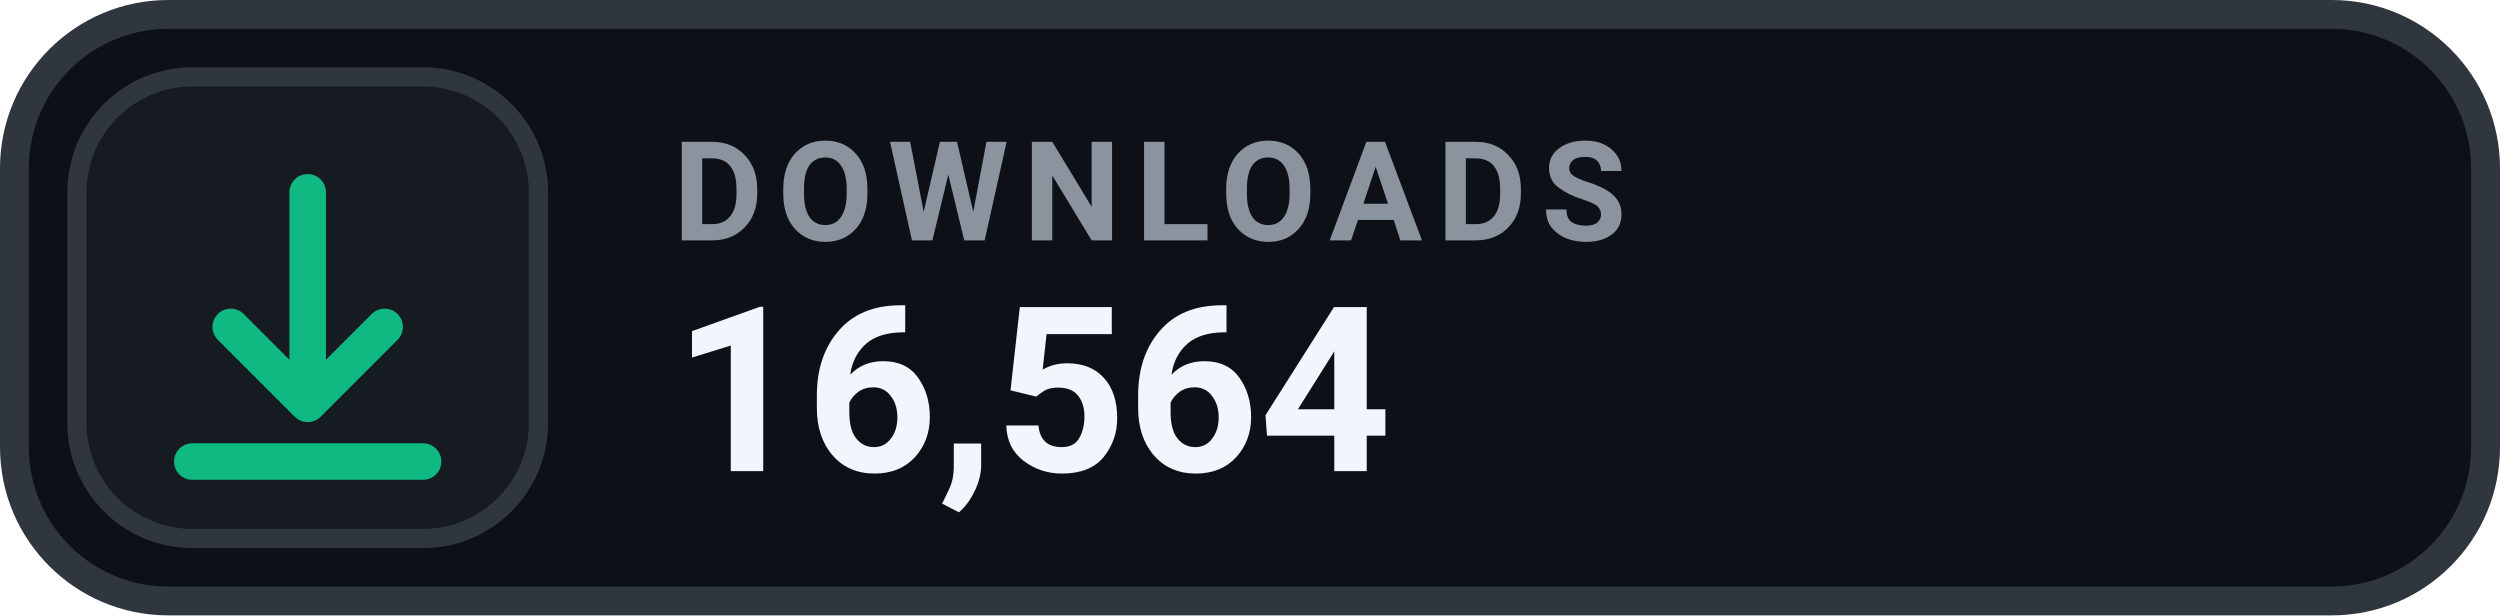
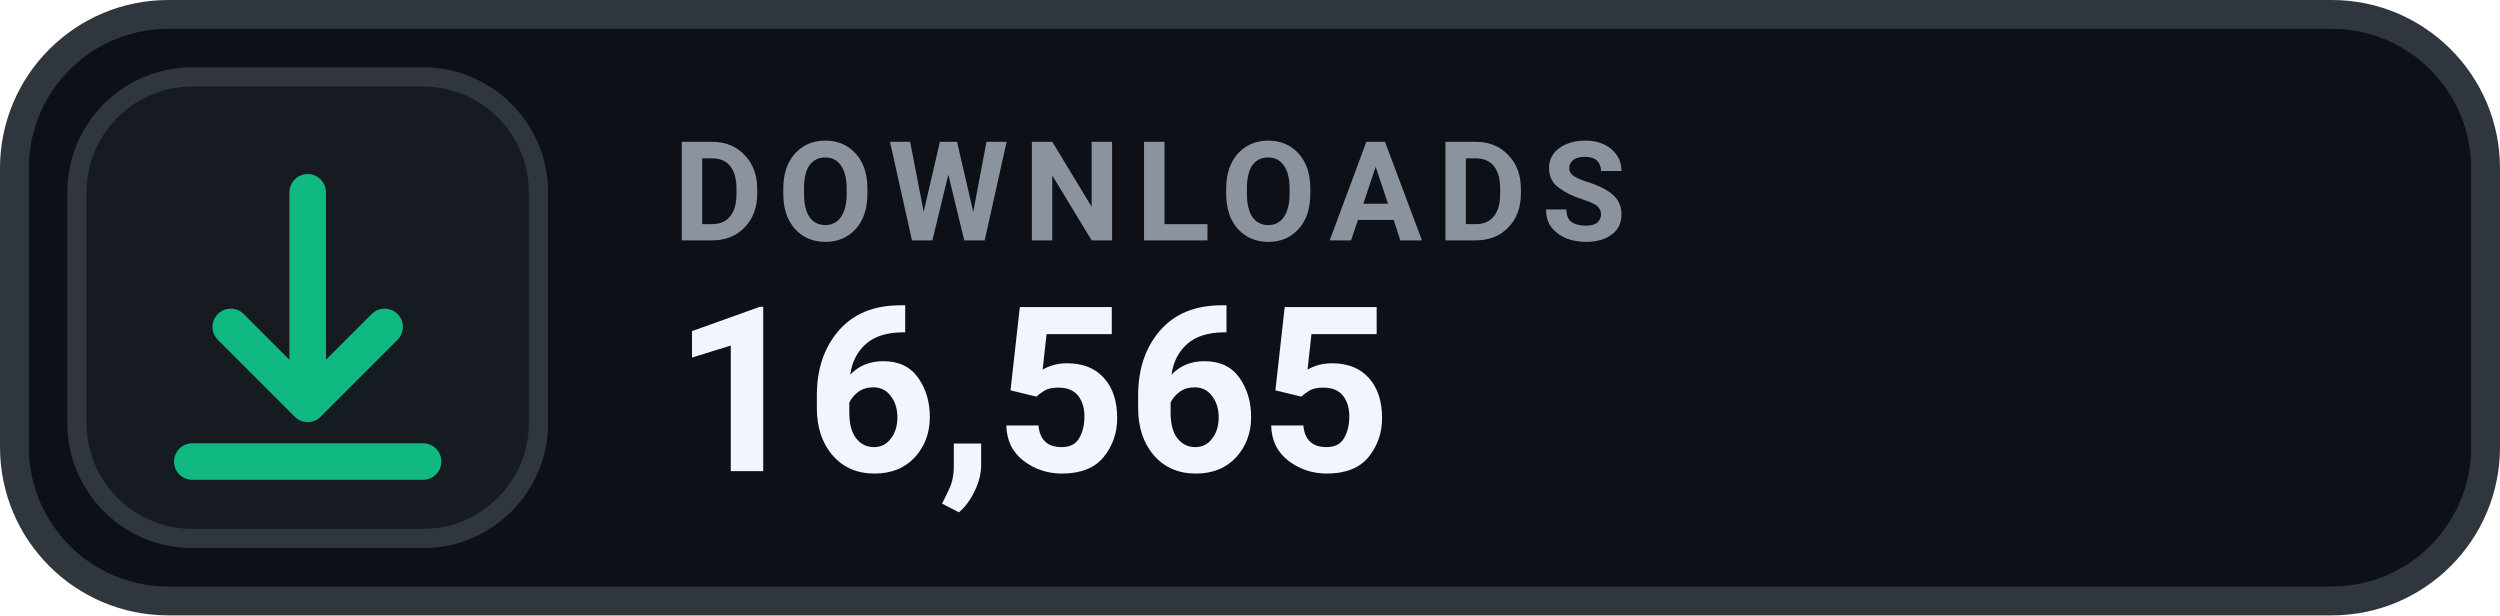
- <svg xmlns="http://www.w3.org/2000/svg" width="130" height="32" viewBox="0 0 130 32" role="img" aria-label="DOWNLOADS 16,564">
+ <svg xmlns="http://www.w3.org/2000/svg" width="130" height="32" viewBox="0 0 130 32" role="img" aria-label="DOWNLOADS 16,565">
  <rect x=".75" y=".75" width="128.5" height="30.5" rx="8" fill="#0D1117" stroke="#30363D" stroke-width="1.5" />
  <rect x="4" y="4" width="24" height="24" rx="6" fill="#161B22" stroke="#30363D" stroke-width="1" />
  <g transform="translate(16 16)" style="color:#10B981;">
    <path d="M0 -6 v11 m0 0 l4 -4 m-4 4 l-4 -4 M-6 8 h12" fill="none" stroke="currentColor" stroke-width="1.9" stroke-linecap="round" stroke-linejoin="round" />
  </g>
  <text x="35" y="12.5" fill="#8B949E" font-family="-apple-system,BlinkMacSystemFont,'Segoe UI',Roboto,Helvetica,Arial,sans-serif" font-size="7.2" font-weight="700" letter-spacing=".75">DOWNLOADS</text>
-   <text x="35" y="24.5" fill="#F0F6FC" font-family="-apple-system,BlinkMacSystemFont,'Segoe UI',Roboto,Helvetica,Arial,sans-serif" font-size="12" font-weight="700">16,564</text>
+   <text x="35" y="24.5" fill="#F0F6FC" font-family="-apple-system,BlinkMacSystemFont,'Segoe UI',Roboto,Helvetica,Arial,sans-serif" font-size="12" font-weight="700">16,565</text>
</svg>
